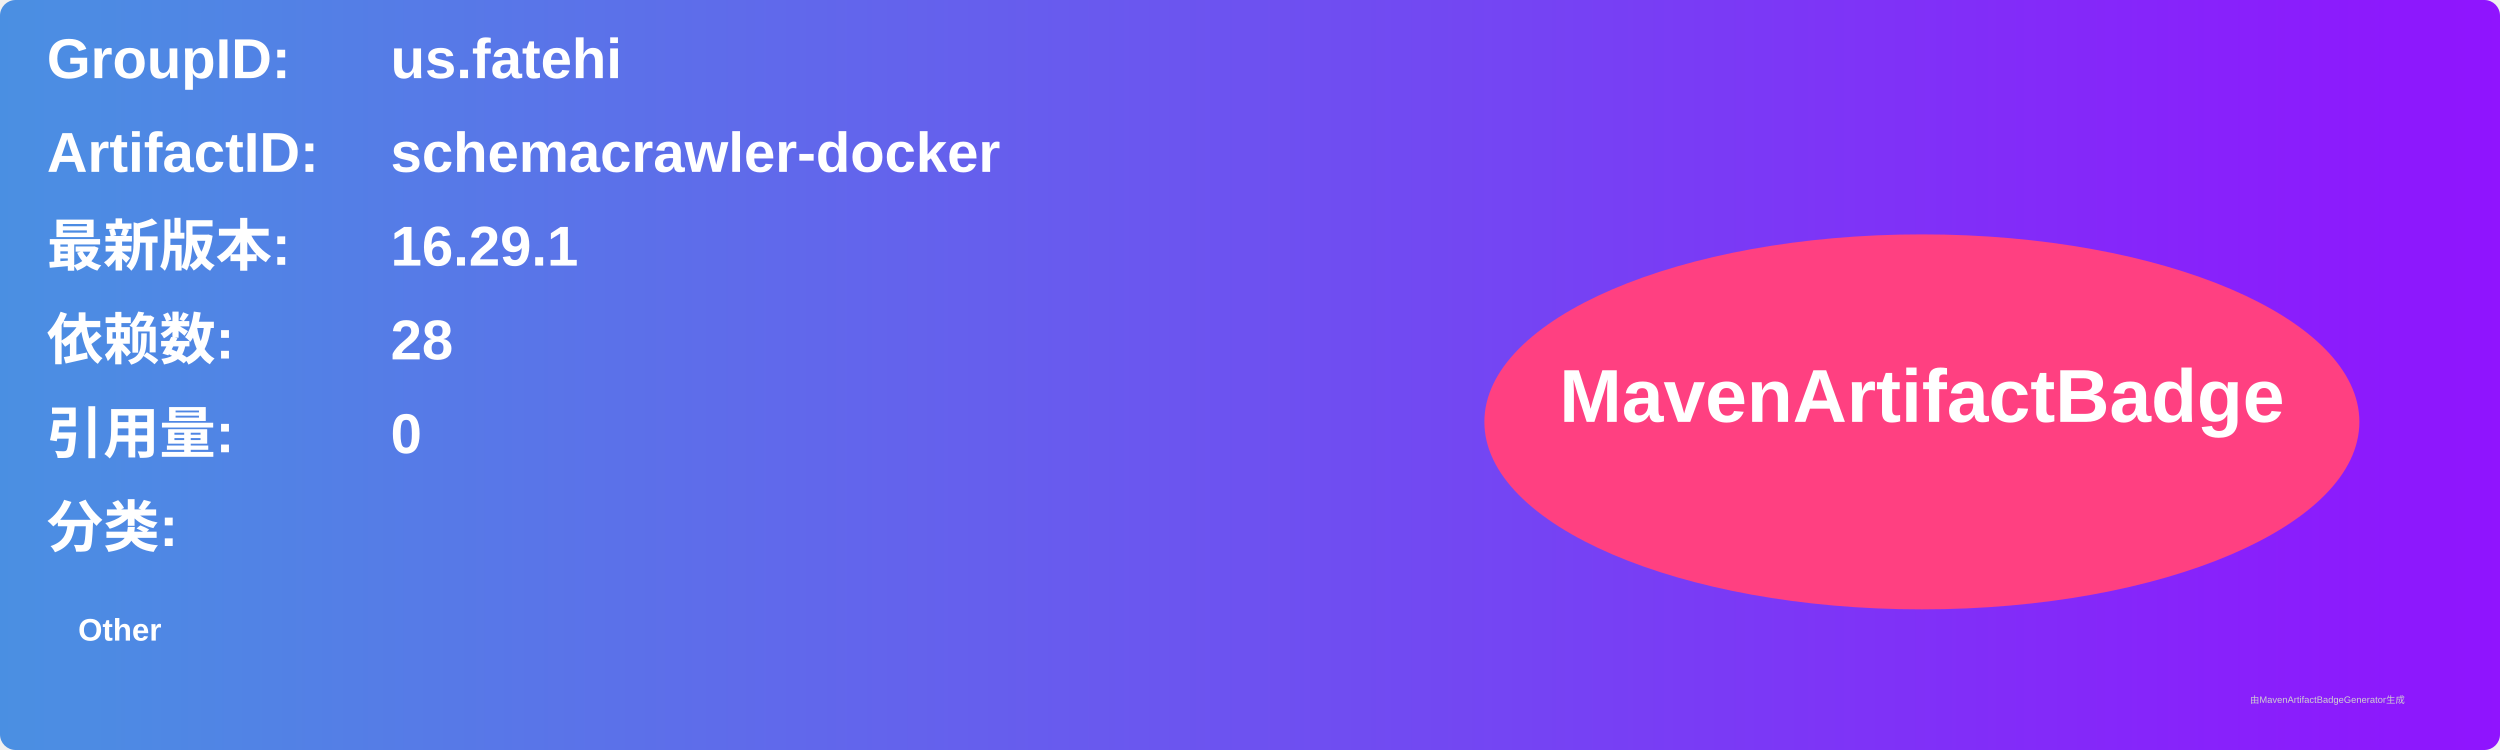
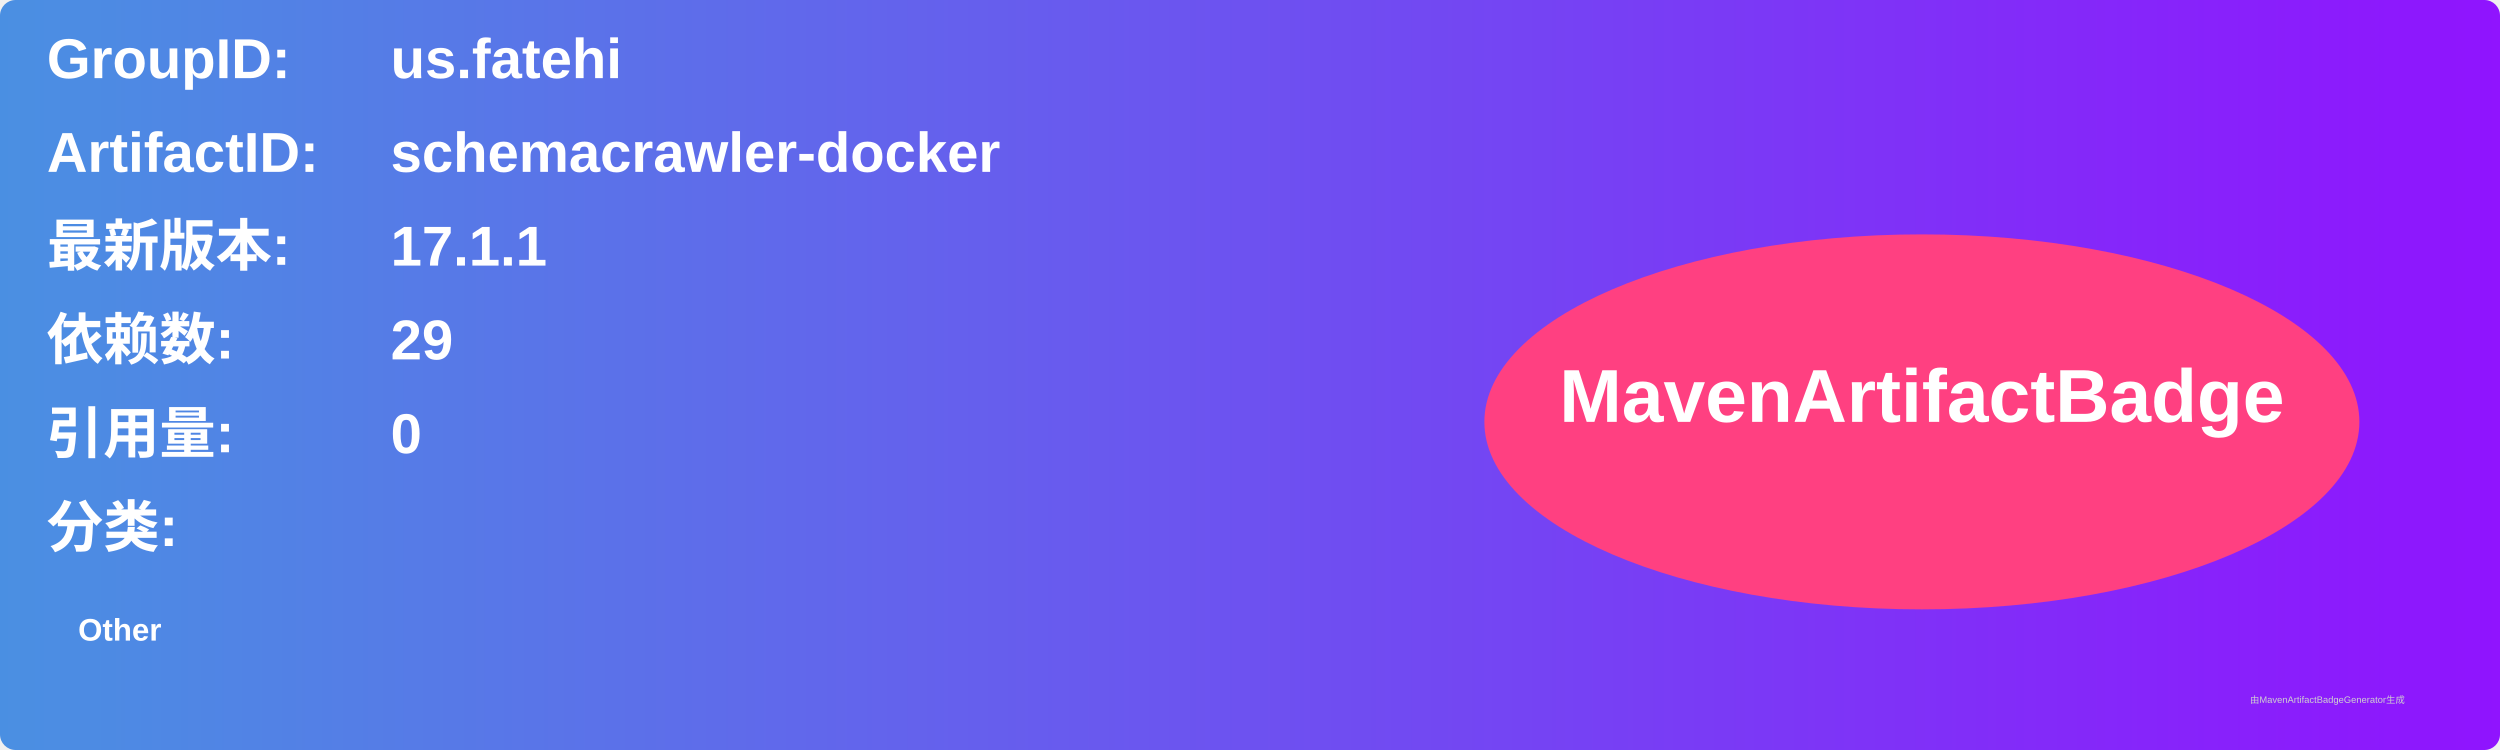
<svg xmlns="http://www.w3.org/2000/svg" width="800" height="240" viewBox="0 0 800 240">
  <linearGradient id="grad" x1="0%" y1="0%" x2="100%" y2="0%">
    <stop offset="0%" stop-color="#4a90e2" />
    <stop offset="100%" stop-color="#9013fe" />
  </linearGradient>
  <rect width="100%" height="100%" rx="5" ry="5" fill="url(#grad)" />
  <g transform="translate(15, 15)">
    <text x="0" y="10" font-family="Arial" font-size="18" fill="white" font-weight="bold" width="260">GroupID:</text>
    <text x="110" y="10" font-family="Arial" font-size="18" fill="white" font-weight="bold" width="460">us.fatehi</text>
    <text x="0" y="40" font-family="Arial" font-size="18" fill="white" font-weight="bold" width="260">ArtifactID:</text>
    <text x="110" y="40" font-family="Arial" font-size="18" fill="white" font-weight="bold" width="460">schemacrawler-docker</text>
    <text x="0" y="70" font-family="Arial" font-size="18" fill="white" font-weight="bold">最新版本:</text>
    <text x="110" y="70" font-family="Arial" font-size="18" fill="white" font-weight="bold">
-       <tspan font-weight="bold">16.29.1</tspan>
+       <tspan font-weight="bold">17.1.1</tspan>
    </text>
    <text x="0" y="100" font-family="Arial" font-size="18" fill="white" font-weight="bold">依赖数: </text>
    <text x="110" y="100" font-family="Arial" font-size="18" fill="white">
-       <tspan font-weight="bold">28</tspan>
+       <tspan font-weight="bold">29</tspan>
    </text>
    <text x="0" y="130" font-family="Arial" font-size="18" fill="white" font-weight="bold">引用量: </text>
    <text x="110" y="130" font-family="Arial" font-size="18" fill="white">
      <tspan font-weight="bold">0</tspan>
    </text>
    <text x="0" y="160" font-family="Arial" font-size="18" fill="white" font-weight="bold">分类:</text>
    <text x="10" y="190" font-family="Arial" font-size="10" fill="white">
      <tspan font-weight="bold">Other</tspan>
    </text>
    <ellipse cx="600" cy="120" rx="140" ry="60" fill="#ff4081" />
    <text x="600" y="120" text-anchor="middle" font-family="Arial" font-size="24" fill="white" font-weight="bold">MavenArtifactBadge</text>
  </g>
  <text x="720" y="225" font-family="Arial" font-size="3" fill="#d0d0d0">由MavenArtifactBadgeGenerator生成</text>
</svg>
